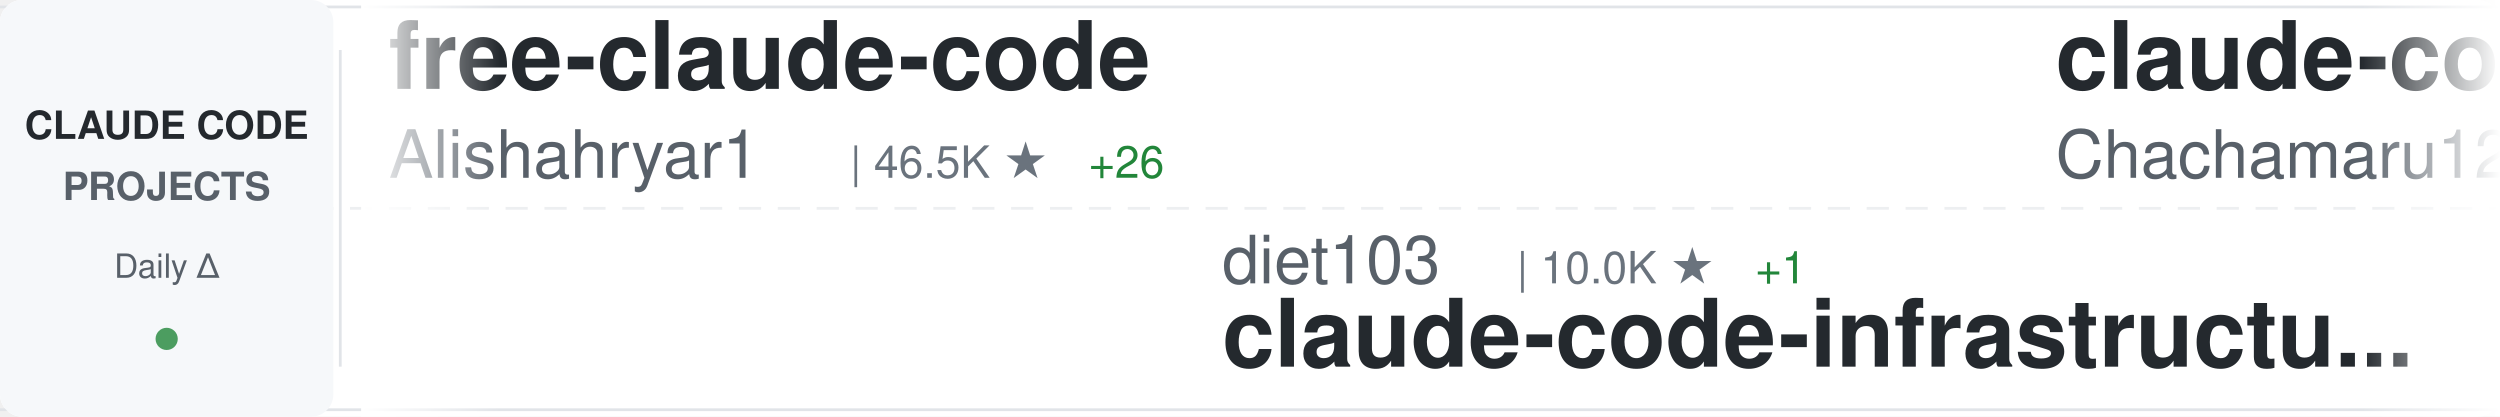
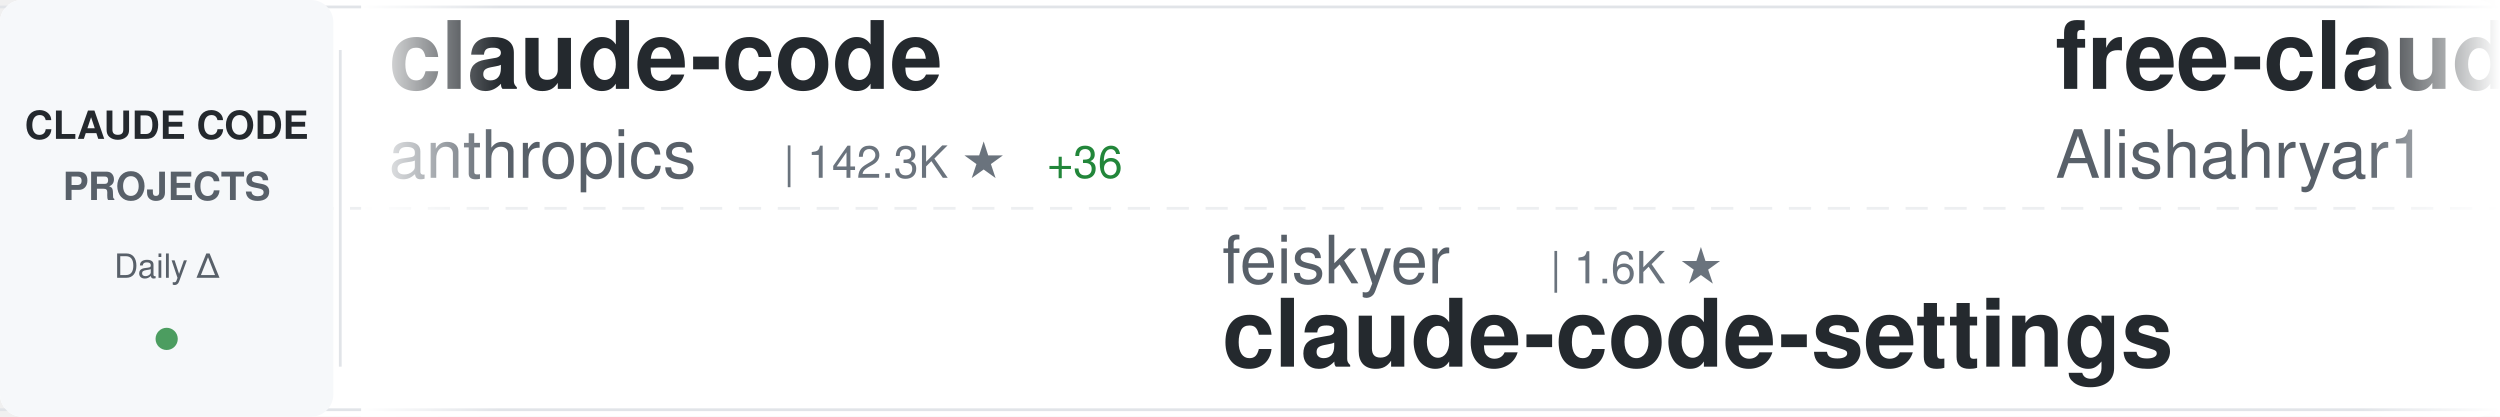
<svg xmlns="http://www.w3.org/2000/svg" width="900" height="150">
  <defs>
    <linearGradient id="awesomeLeftFade" x1="0%" y1="0%" x2="100%" y2="0%">
      <stop offset="0%" style="stop-color:#ffffff;stop-opacity:1" />
      <stop offset="100%" style="stop-color:#ffffff;stop-opacity:0" />
    </linearGradient>
    <linearGradient id="awesomeRightFade" x1="0%" y1="0%" x2="100%" y2="0%">
      <stop offset="0%" style="stop-color:#ffffff;stop-opacity:0" />
      <stop offset="100%" style="stop-color:#ffffff;stop-opacity:1" />
    </linearGradient>
  </defs>
  <rect width="900" height="150" fill="#ffffff" rx="8" />
  <rect x="0" y="2" width="900" height="1" fill="#e1e4e8" />
  <rect x="0" y="147" width="900" height="1" fill="#e1e4e8" />
  <line x1="0" y1="75" x2="900" y2="75" stroke="#e1e4e8" stroke-width="1" stroke-dasharray="8 6" opacity="0.6" />
  <rect x="0" y="0" width="120" height="150" fill="#f6f8fa" rx="8" />
  <text x="60" y="50" font-family="-apple-system, BlinkMacSystemFont, 'Segoe UI', Helvetica, Arial, sans-serif" font-size="14" font-weight="600" fill="#24292e" text-anchor="middle">CLAUDE CODE</text>
  <text x="60" y="72" font-family="-apple-system, BlinkMacSystemFont, 'Segoe UI', Helvetica, Arial, sans-serif" font-size="14" font-weight="600" fill="#586069" text-anchor="middle">PROJECTS</text>
  <text x="60" y="100" font-family="-apple-system, BlinkMacSystemFont, 'Segoe UI', Helvetica, Arial, sans-serif" font-size="12" font-weight="500" fill="#586069" text-anchor="middle">Daily Δ</text>
  <circle cx="60" cy="122" r="4" fill="#22863a" opacity="0.8" />
  <rect x="122" y="18" width="1" height="114" fill="#e1e4e8" />
  <clipPath id="awesomeTickerClip">
    <rect x="130" y="0" width="770" height="150" />
  </clipPath>
  <g clip-path="url(#awesomeTickerClip)">
    <g id="awesomeTickerItems">
      <animateTransform attributeName="transform" attributeType="XML" type="translate" from="0 0" to="-3000 0" dur="54s" repeatCount="indefinite" />
      <g transform="translate(0, 0)">
+         <text x="140" y="32" font-family="-apple-system, BlinkMacSystemFont, 'Segoe UI', Helvetica, Arial, sans-serif" font-size="34" font-weight="600" fill="#24292e">claude-code</text>
+         <text x="140" y="64" font-family="-apple-system, BlinkMacSystemFont, 'Segoe UI', Helvetica, Arial, sans-serif" font-size="24" font-weight="400" fill="#586069">anthropics</text>
+         <text x="282" y="64" font-family="-apple-system, BlinkMacSystemFont, 'Segoe UI', Helvetica, Arial, sans-serif" font-size="16" font-weight="500" fill="#6a737d">| 142.3K ★</text>
+         <text x="377" y="64" font-family="-apple-system, BlinkMacSystemFont, 'Segoe UI', Helvetica, Arial, sans-serif" font-size="16" font-weight="500" fill="#22863a"> +36</text>
+       </g>
+       <g transform="translate(300, 0)">
+         <text x="140" y="102" font-family="-apple-system, BlinkMacSystemFont, 'Segoe UI', Helvetica, Arial, sans-serif" font-size="24" font-weight="400" fill="#586069">feiskyer</text>
+         <text x="258" y="102" font-family="-apple-system, BlinkMacSystemFont, 'Segoe UI', Helvetica, Arial, sans-serif" font-size="16" font-weight="500" fill="#6a737d">| 1.6K ★</text>
+         <text x="140" y="132" font-family="-apple-system, BlinkMacSystemFont, 'Segoe UI', Helvetica, Arial, sans-serif" font-size="34" font-weight="600" fill="#24292e">claude-code-settings</text>
+       </g>
+       <g transform="translate(600, 0)">
        <text x="140" y="32" font-family="-apple-system, BlinkMacSystemFont, 'Segoe UI', Helvetica, Arial, sans-serif" font-size="34" font-weight="600" fill="#24292e">free-claude-code</text>
        <text x="140" y="64" font-family="-apple-system, BlinkMacSystemFont, 'Segoe UI', Helvetica, Arial, sans-serif" font-size="24" font-weight="400" fill="#586069">Alishahryar1</text>
        <text x="306" y="64" font-family="-apple-system, BlinkMacSystemFont, 'Segoe UI', Helvetica, Arial, sans-serif" font-size="16" font-weight="500" fill="#6a737d">| 46.5K ★</text>
-         <text x="392" y="64" font-family="-apple-system, BlinkMacSystemFont, 'Segoe UI', Helvetica, Arial, sans-serif" font-size="16" font-weight="500" fill="#22863a"> +26</text>
-       </g>
-       <g transform="translate(300, 0)">
-         <text x="140" y="102" font-family="-apple-system, BlinkMacSystemFont, 'Segoe UI', Helvetica, Arial, sans-serif" font-size="24" font-weight="400" fill="#586069">diet103</text>
-         <text x="246" y="102" font-family="-apple-system, BlinkMacSystemFont, 'Segoe UI', Helvetica, Arial, sans-serif" font-size="16" font-weight="500" fill="#6a737d">| 10.0K ★</text>
-         <text x="332" y="102" font-family="-apple-system, BlinkMacSystemFont, 'Segoe UI', Helvetica, Arial, sans-serif" font-size="16" font-weight="500" fill="#22863a"> +1</text>
-         <text x="140" y="132" font-family="-apple-system, BlinkMacSystemFont, 'Segoe UI', Helvetica, Arial, sans-serif" font-size="34" font-weight="600" fill="#24292e">claude-code-infrastructu...</text>
-       </g>
-       <g transform="translate(600, 0)">
-         <text x="140" y="32" font-family="-apple-system, BlinkMacSystemFont, 'Segoe UI', Helvetica, Arial, sans-serif" font-size="34" font-weight="600" fill="#24292e">claude-code-harness</text>
-         <text x="140" y="64" font-family="-apple-system, BlinkMacSystemFont, 'Segoe UI', Helvetica, Arial, sans-serif" font-size="24" font-weight="400" fill="#586069">Chachamaru127</text>
-         <text x="318" y="64" font-family="-apple-system, BlinkMacSystemFont, 'Segoe UI', Helvetica, Arial, sans-serif" font-size="16" font-weight="500" fill="#6a737d">| 3.1K ★</text>
+         <text x="392" y="64" font-family="-apple-system, BlinkMacSystemFont, 'Segoe UI', Helvetica, Arial, sans-serif" font-size="16" font-weight="500" fill="#22863a"> +23</text>
      </g>
      <g transform="translate(900, 0)">
-         <text x="140" y="102" font-family="-apple-system, BlinkMacSystemFont, 'Segoe UI', Helvetica, Arial, sans-serif" font-size="24" font-weight="400" fill="#586069">disler</text>
-         <text x="234" y="102" font-family="-apple-system, BlinkMacSystemFont, 'Segoe UI', Helvetica, Arial, sans-serif" font-size="16" font-weight="500" fill="#6a737d">| 3.9K ★</text>
-         <text x="140" y="132" font-family="-apple-system, BlinkMacSystemFont, 'Segoe UI', Helvetica, Arial, sans-serif" font-size="34" font-weight="600" fill="#24292e">claude-code-hooks-master...</text>
+         <text x="140" y="102" font-family="-apple-system, BlinkMacSystemFont, 'Segoe UI', Helvetica, Arial, sans-serif" font-size="24" font-weight="400" fill="#586069">Chachamaru127</text>
+         <text x="318" y="102" font-family="-apple-system, BlinkMacSystemFont, 'Segoe UI', Helvetica, Arial, sans-serif" font-size="16" font-weight="500" fill="#6a737d">| 3.1K ★</text>
+         <text x="395" y="102" font-family="-apple-system, BlinkMacSystemFont, 'Segoe UI', Helvetica, Arial, sans-serif" font-size="16" font-weight="500" fill="#22863a"> +1</text>
+         <text x="140" y="132" font-family="-apple-system, BlinkMacSystemFont, 'Segoe UI', Helvetica, Arial, sans-serif" font-size="34" font-weight="600" fill="#24292e">claude-code-harness</text>
      </g>
      <g transform="translate(1200, 0)">
-         <text x="140" y="32" font-family="-apple-system, BlinkMacSystemFont, 'Segoe UI', Helvetica, Arial, sans-serif" font-size="34" font-weight="600" fill="#24292e">claude-coder</text>
-         <text x="140" y="64" font-family="-apple-system, BlinkMacSystemFont, 'Segoe UI', Helvetica, Arial, sans-serif" font-size="24" font-weight="400" fill="#586069">kodu-ai</text>
-         <text x="246" y="64" font-family="-apple-system, BlinkMacSystemFont, 'Segoe UI', Helvetica, Arial, sans-serif" font-size="16" font-weight="500" fill="#6a737d">| 5.2K ★</text>
+         <text x="140" y="32" font-family="-apple-system, BlinkMacSystemFont, 'Segoe UI', Helvetica, Arial, sans-serif" font-size="34" font-weight="600" fill="#24292e">claude-code-sourcemap</text>
+         <text x="140" y="64" font-family="-apple-system, BlinkMacSystemFont, 'Segoe UI', Helvetica, Arial, sans-serif" font-size="24" font-weight="400" fill="#586069">ChinaSiro</text>
+         <text x="270" y="64" font-family="-apple-system, BlinkMacSystemFont, 'Segoe UI', Helvetica, Arial, sans-serif" font-size="16" font-weight="500" fill="#6a737d">| 9.6K ★</text>
+         <text x="347" y="64" font-family="-apple-system, BlinkMacSystemFont, 'Segoe UI', Helvetica, Arial, sans-serif" font-size="16" font-weight="500" fill="#22863a"> +1</text>
      </g>
      <g transform="translate(1500, 0)">
-         <text x="140" y="102" font-family="-apple-system, BlinkMacSystemFont, 'Segoe UI', Helvetica, Arial, sans-serif" font-size="24" font-weight="400" fill="#586069">pedrohcgs</text>
-         <text x="270" y="102" font-family="-apple-system, BlinkMacSystemFont, 'Segoe UI', Helvetica, Arial, sans-serif" font-size="16" font-weight="500" fill="#6a737d">| 1.5K ★</text>
-         <text x="140" y="132" font-family="-apple-system, BlinkMacSystemFont, 'Segoe UI', Helvetica, Arial, sans-serif" font-size="34" font-weight="600" fill="#24292e">claude-code-my-workflow</text>
+         <text x="140" y="102" font-family="-apple-system, BlinkMacSystemFont, 'Segoe UI', Helvetica, Arial, sans-serif" font-size="24" font-weight="400" fill="#586069">huangjia2019</text>
+         <text x="306" y="102" font-family="-apple-system, BlinkMacSystemFont, 'Segoe UI', Helvetica, Arial, sans-serif" font-size="16" font-weight="500" fill="#6a737d">| 1.1K ★</text>
+         <text x="140" y="132" font-family="-apple-system, BlinkMacSystemFont, 'Segoe UI', Helvetica, Arial, sans-serif" font-size="34" font-weight="600" fill="#24292e">claude-code-engineering</text>
      </g>
      <g transform="translate(1800, 0)">
-         <text x="140" y="32" font-family="-apple-system, BlinkMacSystemFont, 'Segoe UI', Helvetica, Arial, sans-serif" font-size="34" font-weight="600" fill="#24292e">awesome-claude-code-plug...</text>
-         <text x="140" y="64" font-family="-apple-system, BlinkMacSystemFont, 'Segoe UI', Helvetica, Arial, sans-serif" font-size="24" font-weight="400" fill="#586069">ccplugins</text>
-         <text x="270" y="64" font-family="-apple-system, BlinkMacSystemFont, 'Segoe UI', Helvetica, Arial, sans-serif" font-size="16" font-weight="500" fill="#6a737d">| 921 ★</text>
+         <text x="140" y="32" font-family="-apple-system, BlinkMacSystemFont, 'Segoe UI', Helvetica, Arial, sans-serif" font-size="34" font-weight="600" fill="#24292e">Claude-code</text>
+         <text x="140" y="64" font-family="-apple-system, BlinkMacSystemFont, 'Segoe UI', Helvetica, Arial, sans-serif" font-size="24" font-weight="400" fill="#586069">fazxes</text>
+         <text x="234" y="64" font-family="-apple-system, BlinkMacSystemFont, 'Segoe UI', Helvetica, Arial, sans-serif" font-size="16" font-weight="500" fill="#6a737d">| 231 ★</text>
      </g>
      <g transform="translate(2100, 0)">
-         <text x="140" y="102" font-family="-apple-system, BlinkMacSystemFont, 'Segoe UI', Helvetica, Arial, sans-serif" font-size="24" font-weight="400" fill="#586069">ghuntley</text>
-         <text x="258" y="102" font-family="-apple-system, BlinkMacSystemFont, 'Segoe UI', Helvetica, Arial, sans-serif" font-size="16" font-weight="500" fill="#6a737d">| 990 ★</text>
-         <text x="140" y="132" font-family="-apple-system, BlinkMacSystemFont, 'Segoe UI', Helvetica, Arial, sans-serif" font-size="34" font-weight="600" fill="#24292e">claude-code-source-code-...</text>
+         <text x="140" y="102" font-family="-apple-system, BlinkMacSystemFont, 'Segoe UI', Helvetica, Arial, sans-serif" font-size="24" font-weight="400" fill="#586069">davila7</text>
+         <text x="246" y="102" font-family="-apple-system, BlinkMacSystemFont, 'Segoe UI', Helvetica, Arial, sans-serif" font-size="16" font-weight="500" fill="#6a737d">| 30.3K ★</text>
+         <text x="332" y="102" font-family="-apple-system, BlinkMacSystemFont, 'Segoe UI', Helvetica, Arial, sans-serif" font-size="16" font-weight="500" fill="#22863a"> +6</text>
+         <text x="140" y="132" font-family="-apple-system, BlinkMacSystemFont, 'Segoe UI', Helvetica, Arial, sans-serif" font-size="34" font-weight="600" fill="#24292e">claude-code-templates</text>
      </g>
      <g transform="translate(2400, 0)">
-         <text x="140" y="32" font-family="-apple-system, BlinkMacSystemFont, 'Segoe UI', Helvetica, Arial, sans-serif" font-size="34" font-weight="600" fill="#24292e">claude-code-webui</text>
-         <text x="140" y="64" font-family="-apple-system, BlinkMacSystemFont, 'Segoe UI', Helvetica, Arial, sans-serif" font-size="24" font-weight="400" fill="#586069">sugyan</text>
-         <text x="234" y="64" font-family="-apple-system, BlinkMacSystemFont, 'Segoe UI', Helvetica, Arial, sans-serif" font-size="16" font-weight="500" fill="#6a737d">| 1.1K ★</text>
+         <text x="140" y="32" font-family="-apple-system, BlinkMacSystemFont, 'Segoe UI', Helvetica, Arial, sans-serif" font-size="34" font-weight="600" fill="#24292e">Claude-Code-Game-Studios</text>
+         <text x="140" y="64" font-family="-apple-system, BlinkMacSystemFont, 'Segoe UI', Helvetica, Arial, sans-serif" font-size="24" font-weight="400" fill="#586069">Donchitos</text>
+         <text x="270" y="64" font-family="-apple-system, BlinkMacSystemFont, 'Segoe UI', Helvetica, Arial, sans-serif" font-size="16" font-weight="500" fill="#6a737d">| 24.4K ★</text>
+         <text x="356" y="64" font-family="-apple-system, BlinkMacSystemFont, 'Segoe UI', Helvetica, Arial, sans-serif" font-size="16" font-weight="500" fill="#22863a"> +8</text>
      </g>
      <g transform="translate(2700, 0)">
-         <text x="140" y="102" font-family="-apple-system, BlinkMacSystemFont, 'Segoe UI', Helvetica, Arial, sans-serif" font-size="24" font-weight="400" fill="#586069">lorryjovens-hub</text>
-         <text x="342" y="102" font-family="-apple-system, BlinkMacSystemFont, 'Segoe UI', Helvetica, Arial, sans-serif" font-size="16" font-weight="500" fill="#6a737d">| 1.7K ★</text>
-         <text x="140" y="132" font-family="-apple-system, BlinkMacSystemFont, 'Segoe UI', Helvetica, Arial, sans-serif" font-size="34" font-weight="600" fill="#24292e">claude-code-rust</text>
+         <text x="140" y="102" font-family="-apple-system, BlinkMacSystemFont, 'Segoe UI', Helvetica, Arial, sans-serif" font-size="24" font-weight="400" fill="#586069">jqueryscript</text>
+         <text x="306" y="102" font-family="-apple-system, BlinkMacSystemFont, 'Segoe UI', Helvetica, Arial, sans-serif" font-size="16" font-weight="500" fill="#6a737d">| 503 ★</text>
+         <text x="140" y="132" font-family="-apple-system, BlinkMacSystemFont, 'Segoe UI', Helvetica, Arial, sans-serif" font-size="34" font-weight="600" fill="#24292e">awesome-claude-code</text>
      </g>
      <g transform="translate(3000, 0)">
+         <text x="140" y="32" font-family="-apple-system, BlinkMacSystemFont, 'Segoe UI', Helvetica, Arial, sans-serif" font-size="34" font-weight="600" fill="#24292e">claude-code</text>
+         <text x="140" y="64" font-family="-apple-system, BlinkMacSystemFont, 'Segoe UI', Helvetica, Arial, sans-serif" font-size="24" font-weight="400" fill="#586069">anthropics</text>
+         <text x="282" y="64" font-family="-apple-system, BlinkMacSystemFont, 'Segoe UI', Helvetica, Arial, sans-serif" font-size="16" font-weight="500" fill="#6a737d">| 142.3K ★</text>
+         <text x="377" y="64" font-family="-apple-system, BlinkMacSystemFont, 'Segoe UI', Helvetica, Arial, sans-serif" font-size="16" font-weight="500" fill="#22863a"> +36</text>
+       </g>
+       <g transform="translate(3300, 0)">
+         <text x="140" y="102" font-family="-apple-system, BlinkMacSystemFont, 'Segoe UI', Helvetica, Arial, sans-serif" font-size="24" font-weight="400" fill="#586069">feiskyer</text>
+         <text x="258" y="102" font-family="-apple-system, BlinkMacSystemFont, 'Segoe UI', Helvetica, Arial, sans-serif" font-size="16" font-weight="500" fill="#6a737d">| 1.6K ★</text>
+         <text x="140" y="132" font-family="-apple-system, BlinkMacSystemFont, 'Segoe UI', Helvetica, Arial, sans-serif" font-size="34" font-weight="600" fill="#24292e">claude-code-settings</text>
+       </g>
+       <g transform="translate(3600, 0)">
        <text x="140" y="32" font-family="-apple-system, BlinkMacSystemFont, 'Segoe UI', Helvetica, Arial, sans-serif" font-size="34" font-weight="600" fill="#24292e">free-claude-code</text>
        <text x="140" y="64" font-family="-apple-system, BlinkMacSystemFont, 'Segoe UI', Helvetica, Arial, sans-serif" font-size="24" font-weight="400" fill="#586069">Alishahryar1</text>
        <text x="306" y="64" font-family="-apple-system, BlinkMacSystemFont, 'Segoe UI', Helvetica, Arial, sans-serif" font-size="16" font-weight="500" fill="#6a737d">| 46.5K ★</text>
-         <text x="392" y="64" font-family="-apple-system, BlinkMacSystemFont, 'Segoe UI', Helvetica, Arial, sans-serif" font-size="16" font-weight="500" fill="#22863a"> +26</text>
-       </g>
-       <g transform="translate(3300, 0)">
-         <text x="140" y="102" font-family="-apple-system, BlinkMacSystemFont, 'Segoe UI', Helvetica, Arial, sans-serif" font-size="24" font-weight="400" fill="#586069">diet103</text>
-         <text x="246" y="102" font-family="-apple-system, BlinkMacSystemFont, 'Segoe UI', Helvetica, Arial, sans-serif" font-size="16" font-weight="500" fill="#6a737d">| 10.0K ★</text>
-         <text x="332" y="102" font-family="-apple-system, BlinkMacSystemFont, 'Segoe UI', Helvetica, Arial, sans-serif" font-size="16" font-weight="500" fill="#22863a"> +1</text>
-         <text x="140" y="132" font-family="-apple-system, BlinkMacSystemFont, 'Segoe UI', Helvetica, Arial, sans-serif" font-size="34" font-weight="600" fill="#24292e">claude-code-infrastructu...</text>
-       </g>
-       <g transform="translate(3600, 0)">
-         <text x="140" y="32" font-family="-apple-system, BlinkMacSystemFont, 'Segoe UI', Helvetica, Arial, sans-serif" font-size="34" font-weight="600" fill="#24292e">claude-code-harness</text>
-         <text x="140" y="64" font-family="-apple-system, BlinkMacSystemFont, 'Segoe UI', Helvetica, Arial, sans-serif" font-size="24" font-weight="400" fill="#586069">Chachamaru127</text>
-         <text x="318" y="64" font-family="-apple-system, BlinkMacSystemFont, 'Segoe UI', Helvetica, Arial, sans-serif" font-size="16" font-weight="500" fill="#6a737d">| 3.1K ★</text>
+         <text x="392" y="64" font-family="-apple-system, BlinkMacSystemFont, 'Segoe UI', Helvetica, Arial, sans-serif" font-size="16" font-weight="500" fill="#22863a"> +23</text>
      </g>
      <g transform="translate(3900, 0)">
-         <text x="140" y="102" font-family="-apple-system, BlinkMacSystemFont, 'Segoe UI', Helvetica, Arial, sans-serif" font-size="24" font-weight="400" fill="#586069">disler</text>
-         <text x="234" y="102" font-family="-apple-system, BlinkMacSystemFont, 'Segoe UI', Helvetica, Arial, sans-serif" font-size="16" font-weight="500" fill="#6a737d">| 3.9K ★</text>
-         <text x="140" y="132" font-family="-apple-system, BlinkMacSystemFont, 'Segoe UI', Helvetica, Arial, sans-serif" font-size="34" font-weight="600" fill="#24292e">claude-code-hooks-master...</text>
+         <text x="140" y="102" font-family="-apple-system, BlinkMacSystemFont, 'Segoe UI', Helvetica, Arial, sans-serif" font-size="24" font-weight="400" fill="#586069">Chachamaru127</text>
+         <text x="318" y="102" font-family="-apple-system, BlinkMacSystemFont, 'Segoe UI', Helvetica, Arial, sans-serif" font-size="16" font-weight="500" fill="#6a737d">| 3.1K ★</text>
+         <text x="395" y="102" font-family="-apple-system, BlinkMacSystemFont, 'Segoe UI', Helvetica, Arial, sans-serif" font-size="16" font-weight="500" fill="#22863a"> +1</text>
+         <text x="140" y="132" font-family="-apple-system, BlinkMacSystemFont, 'Segoe UI', Helvetica, Arial, sans-serif" font-size="34" font-weight="600" fill="#24292e">claude-code-harness</text>
      </g>
    </g>
  </g>
  <rect x="130" y="0" width="50" height="150" fill="url(#awesomeLeftFade)" />
  <rect x="850" y="0" width="50" height="150" fill="url(#awesomeRightFade)" />
</svg>
